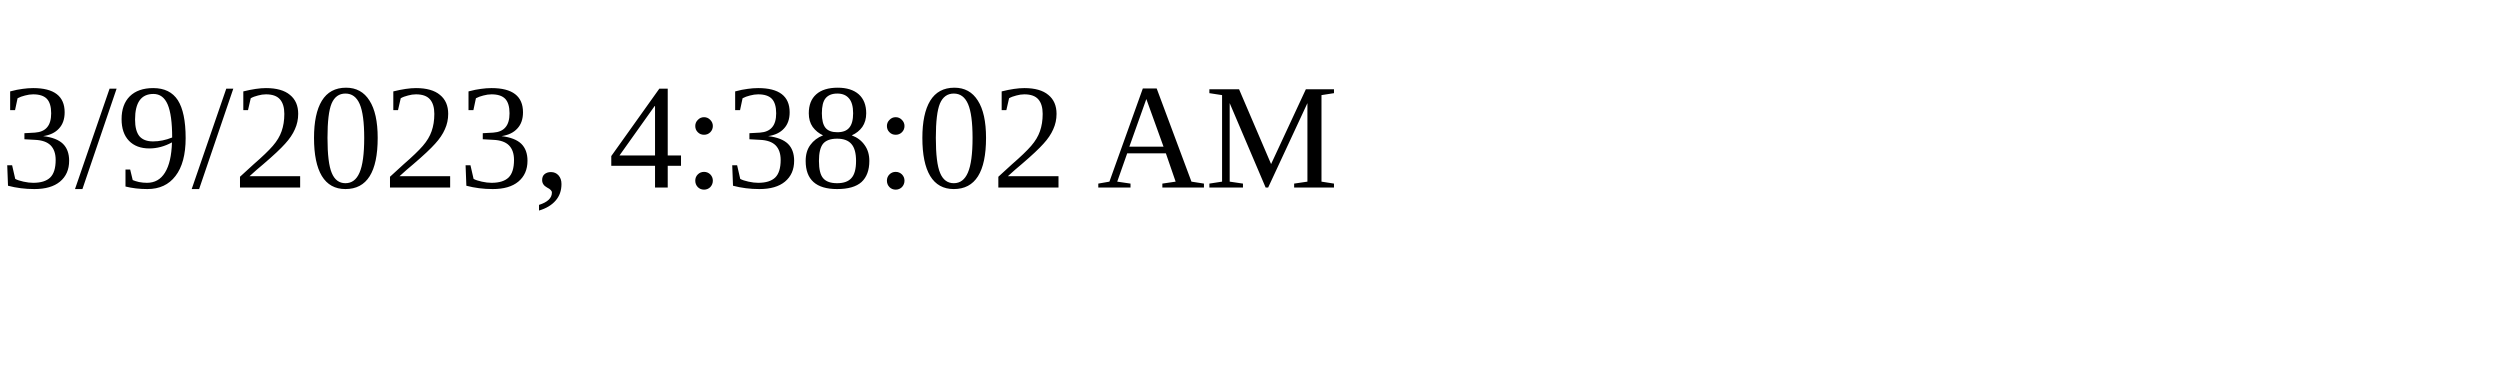
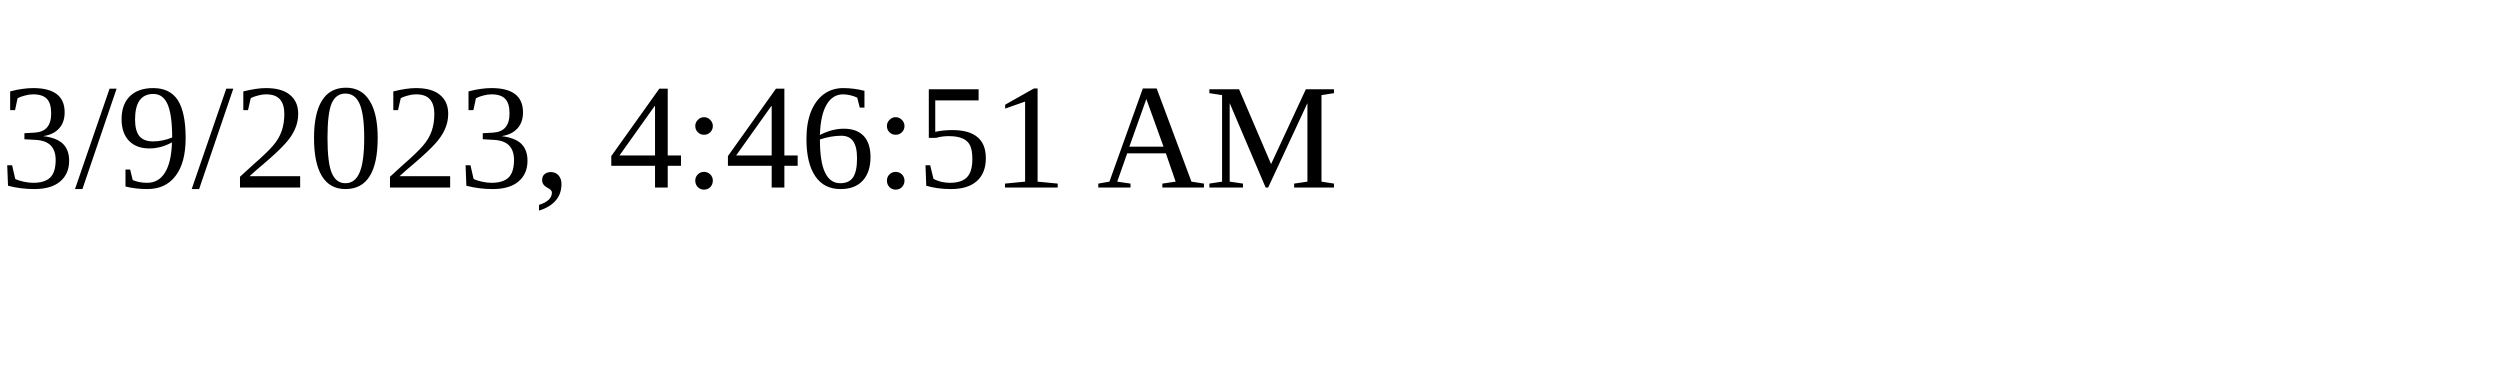
<svg xmlns="http://www.w3.org/2000/svg" height="30" width="200">
-   <text x="0" y="15">3/9/2023, 4:38:02 AM</text>
+   <text x="0" y="15">3/9/2023, 4:46:51 AM</text>
</svg>
